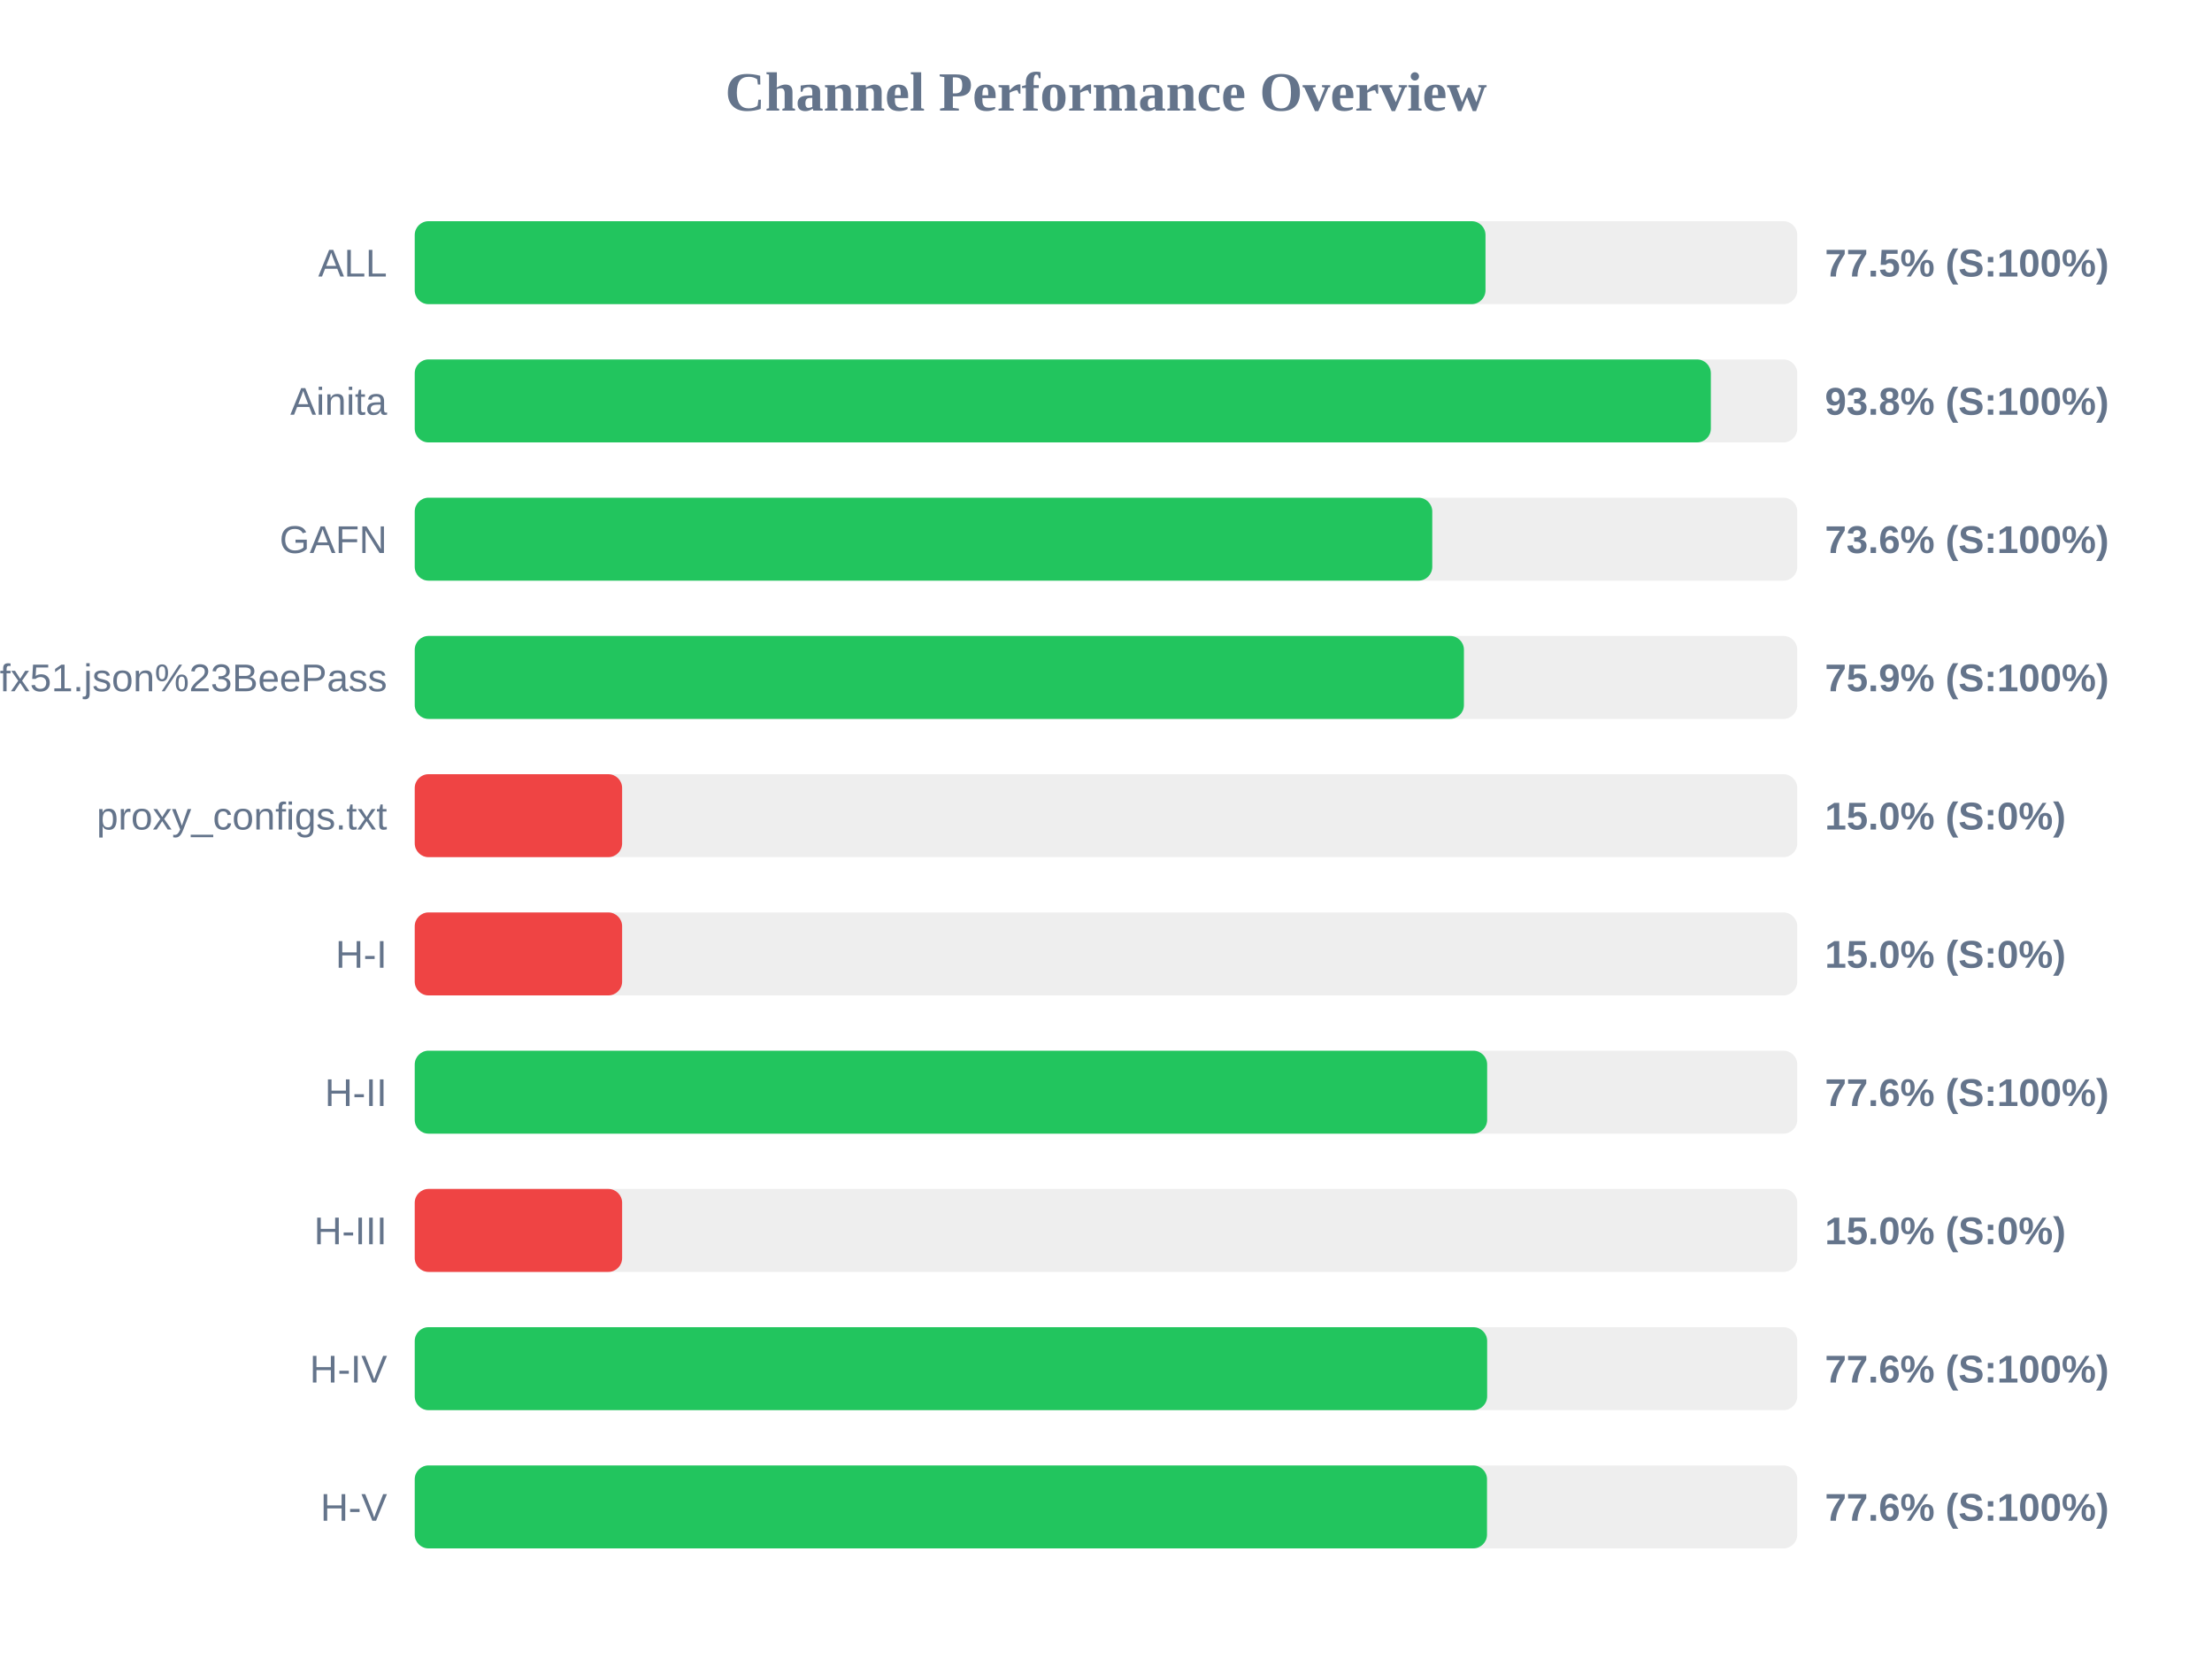
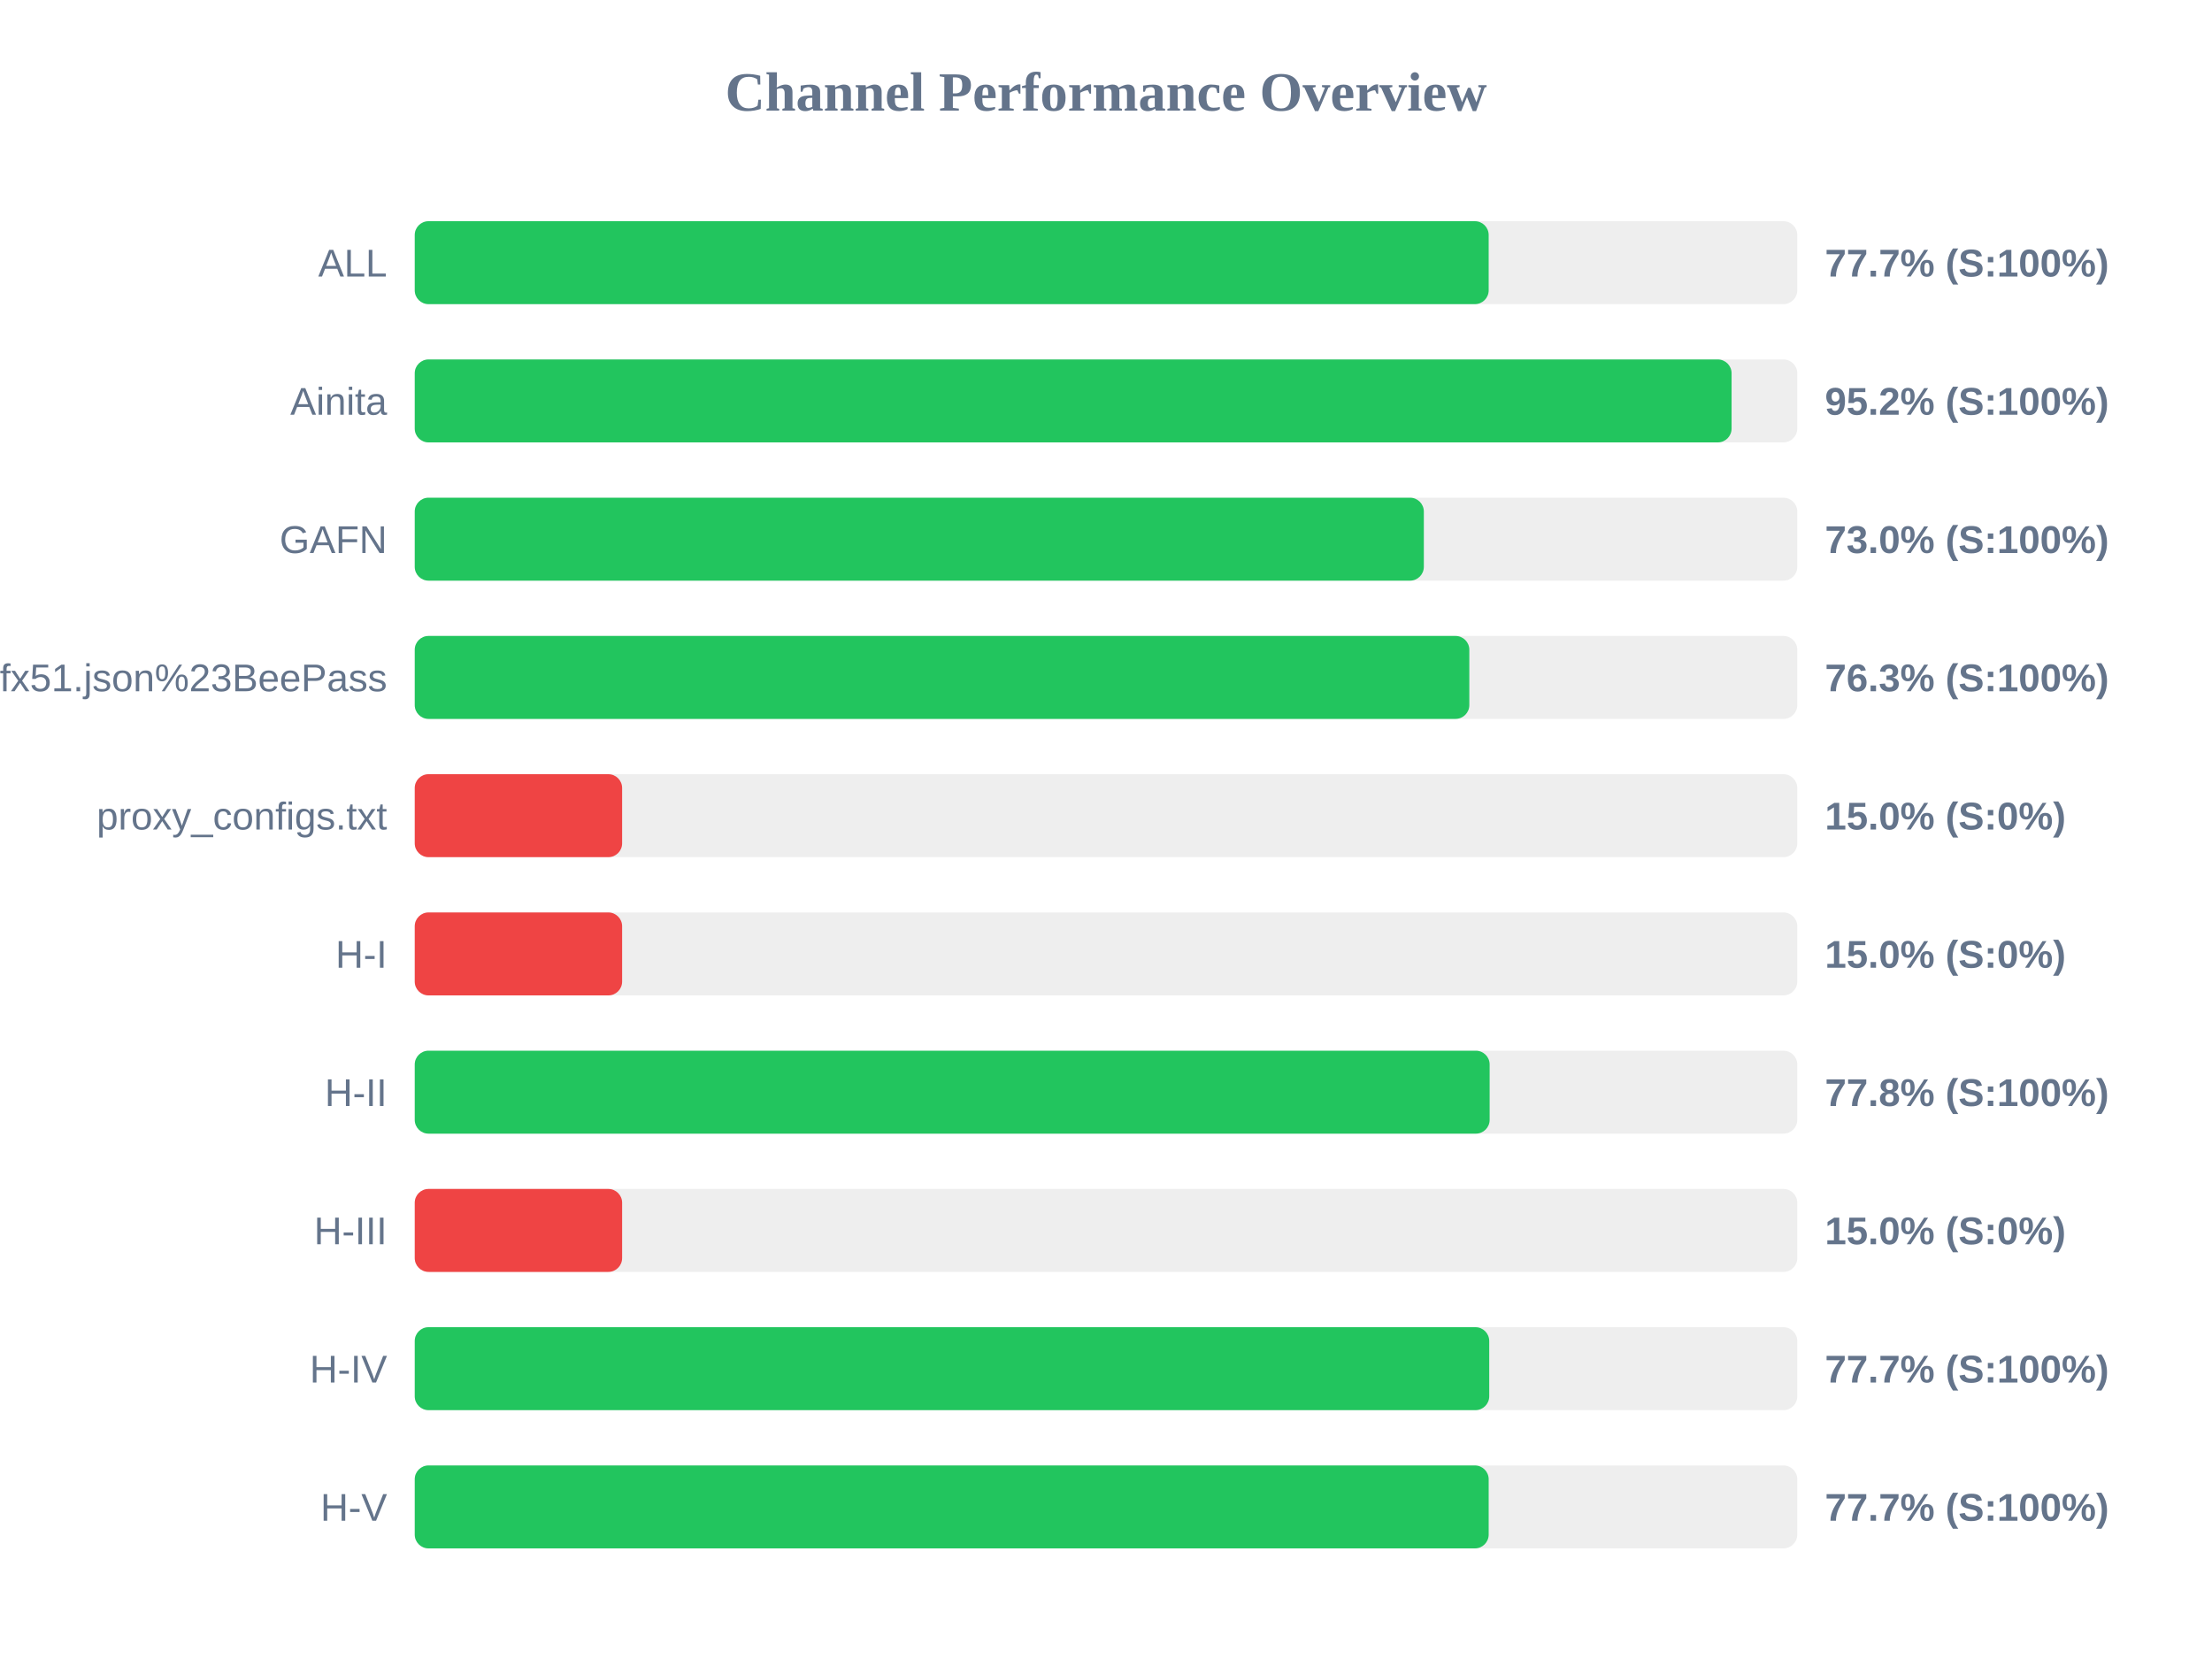
<svg xmlns="http://www.w3.org/2000/svg" width="800" height="600" version="1.1">
  <style>
        .row { font: 14px Arial; fill: #64748b; }
        .score { font: bold 14px Arial; fill: #64748b; }
    </style>
  <text x="400" y="40" text-anchor="middle" font-size="20px" font-weight="bold" fill="#64748b">Channel Performance Overview</text>
  <rect x="150" y="80" width="500" height="30" fill="#eee" rx="5" />
-   <rect x="150" y="80" width="387.25" height="30" fill="#22c55e" rx="5" />
+   <rect x="150" y="80" width="388.4" height="30" fill="#22c55e" rx="5" />
  <text x="140" y="100" text-anchor="end" class="row">ALL</text>
-   <text x="660" y="100" text-anchor="start" class="score">77.5% (S:100%)</text>
+   <text x="660" y="100" text-anchor="start" class="score">77.7% (S:100%)</text>
  <rect x="150" y="130" width="500" height="30" fill="#eee" rx="5" />
-   <rect x="150" y="130" width="468.75" height="30" fill="#22c55e" rx="5" />
+   <rect x="150" y="130" width="476.25" height="30" fill="#22c55e" rx="5" />
  <text x="140" y="150" text-anchor="end" class="row">Ainita</text>
-   <text x="660" y="150" text-anchor="start" class="score">93.8% (S:100%)</text>
+   <text x="660" y="150" text-anchor="start" class="score">95.2% (S:100%)</text>
  <rect x="150" y="180" width="500" height="30" fill="#eee" rx="5" />
-   <rect x="150" y="180" width="368.0" height="30" fill="#22c55e" rx="5" />
+   <rect x="150" y="180" width="364.95" height="30" fill="#22c55e" rx="5" />
  <text x="140" y="200" text-anchor="end" class="row">GAFN</text>
-   <text x="660" y="200" text-anchor="start" class="score">73.6% (S:100%)</text>
+   <text x="660" y="200" text-anchor="start" class="score">73.0% (S:100%)</text>
  <rect x="150" y="230" width="500" height="30" fill="#eee" rx="5" />
-   <rect x="150" y="230" width="379.45" height="30" fill="#22c55e" rx="5" />
+   <rect x="150" y="230" width="381.4" height="30" fill="#22c55e" rx="5" />
  <text x="140" y="250" text-anchor="end" class="row">sub?s=ssconf%3A%2F%2Fs3.amazonaws.com%2Fbeedynconprd%2Fzf38bv6oxi1nv3wfkpmxyfl8yj5fargza3foantoalu16vznl0ckxx7bgf1ufx51.json%23BeePass</text>
-   <text x="660" y="250" text-anchor="start" class="score">75.9% (S:100%)</text>
+   <text x="660" y="250" text-anchor="start" class="score">76.3% (S:100%)</text>
  <rect x="150" y="280" width="500" height="30" fill="#eee" rx="5" />
  <rect x="150" y="280" width="75.0" height="30" fill="#ef4444" rx="5" />
  <text x="140" y="300" text-anchor="end" class="row">proxy_configs.txt</text>
  <text x="660" y="300" text-anchor="start" class="score">15.0% (S:0%)</text>
  <rect x="150" y="330" width="500" height="30" fill="#eee" rx="5" />
  <rect x="150" y="330" width="75.0" height="30" fill="#ef4444" rx="5" />
  <text x="140" y="350" text-anchor="end" class="row">H-I</text>
  <text x="660" y="350" text-anchor="start" class="score">15.0% (S:0%)</text>
  <rect x="150" y="380" width="500" height="30" fill="#eee" rx="5" />
-   <rect x="150" y="380" width="387.85" height="30" fill="#22c55e" rx="5" />
+   <rect x="150" y="380" width="388.75" height="30" fill="#22c55e" rx="5" />
  <text x="140" y="400" text-anchor="end" class="row">H-II</text>
-   <text x="660" y="400" text-anchor="start" class="score">77.6% (S:100%)</text>
+   <text x="660" y="400" text-anchor="start" class="score">77.8% (S:100%)</text>
  <rect x="150" y="430" width="500" height="30" fill="#eee" rx="5" />
  <rect x="150" y="430" width="75.0" height="30" fill="#ef4444" rx="5" />
  <text x="140" y="450" text-anchor="end" class="row">H-III</text>
  <text x="660" y="450" text-anchor="start" class="score">15.0% (S:0%)</text>
  <rect x="150" y="480" width="500" height="30" fill="#eee" rx="5" />
-   <rect x="150" y="480" width="387.85" height="30" fill="#22c55e" rx="5" />
+   <rect x="150" y="480" width="388.6" height="30" fill="#22c55e" rx="5" />
  <text x="140" y="500" text-anchor="end" class="row">H-IV</text>
-   <text x="660" y="500" text-anchor="start" class="score">77.6% (S:100%)</text>
+   <text x="660" y="500" text-anchor="start" class="score">77.7% (S:100%)</text>
  <rect x="150" y="530" width="500" height="30" fill="#eee" rx="5" />
-   <rect x="150" y="530" width="387.8" height="30" fill="#22c55e" rx="5" />
+   <rect x="150" y="530" width="388.4" height="30" fill="#22c55e" rx="5" />
  <text x="140" y="550" text-anchor="end" class="row">H-V</text>
-   <text x="660" y="550" text-anchor="start" class="score">77.6% (S:100%)</text>
+   <text x="660" y="550" text-anchor="start" class="score">77.7% (S:100%)</text>
</svg>
